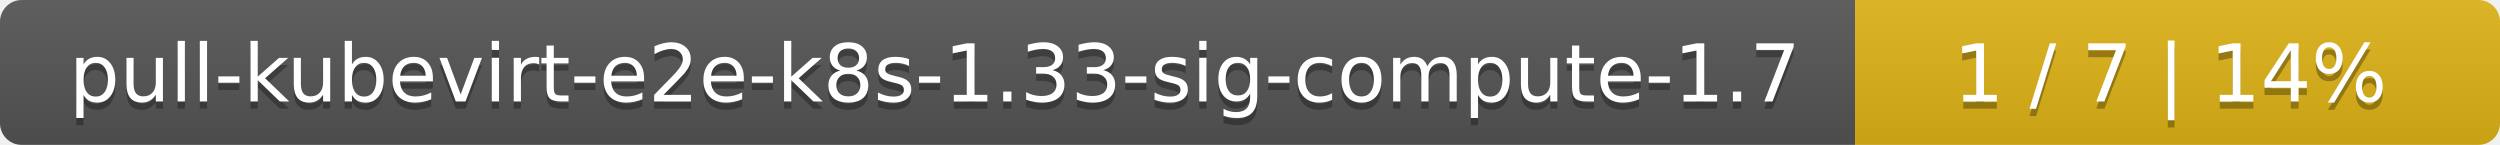
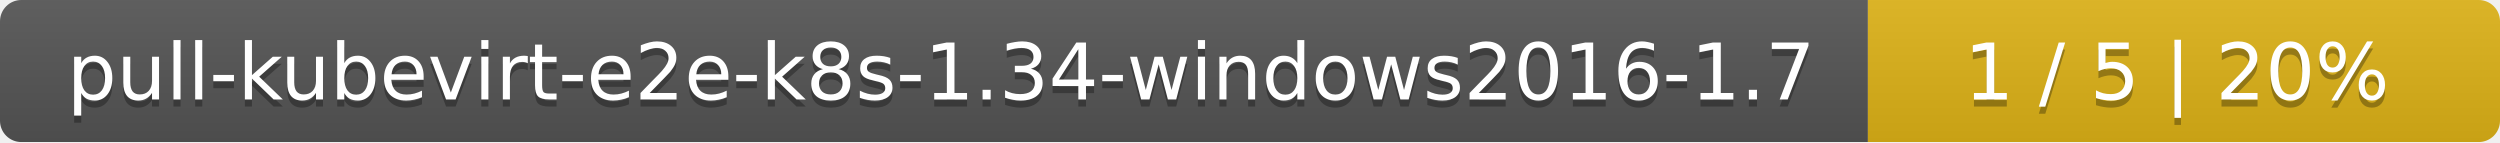
- <svg xmlns="http://www.w3.org/2000/svg" width="345" height="20">
+ <svg xmlns="http://www.w3.org/2000/svg" width="352" height="20">
  <linearGradient id="smooth" x2="0" y2="100%">
    <stop offset="0" stop-color="#bbb" stop-opacity=".1" />
    <stop offset="1" stop-opacity=".1" />
  </linearGradient>
  <mask id="round">
-     <rect width="345" height="20" rx="3" fill="#fff" />
+     <rect width="352" height="20" rx="3" fill="#fff" />
  </mask>
  <g mask="url(#round)">
-     <rect width="256" height="20" fill="#555" />
-     <rect x="256" width="89" height="20" fill="#dfb317" />
-     <rect width="345" height="20" fill="url(#smooth)" />
+     <rect width="263" height="20" fill="#555" />
+     <rect x="263" width="89" height="20" fill="#dfb317" />
+     <rect width="352" height="20" fill="url(#smooth)" />
  </g>
  <g fill="#fff" text-anchor="middle" font-family="DejaVu Sans,Verdana,Geneva,sans-serif" font-size="11">
-     <text x="129" y="15" fill="#010101" fill-opacity=".3">pull-kubevirt-e2e-k8s-1.33-sig-compute-1.7</text>
-     <text x="129" y="14">pull-kubevirt-e2e-k8s-1.33-sig-compute-1.7</text>
-     <text x="299.5" y="15" fill="#010101" fill-opacity=".3">1 / 7    |    14%</text>
-     <text x="299.5" y="14">1 / 7    |    14%</text>
+     <text x="132.5" y="15" fill="#010101" fill-opacity=".3">pull-kubevirt-e2e-k8s-1.34-windows2016-1.7</text>
+     <text x="132.5" y="14">pull-kubevirt-e2e-k8s-1.34-windows2016-1.7</text>
+     <text x="306.5" y="15" fill="#010101" fill-opacity=".3">1 / 5    |    20%</text>
+     <text x="306.5" y="14">1 / 5    |    20%</text>
  </g>
</svg>
